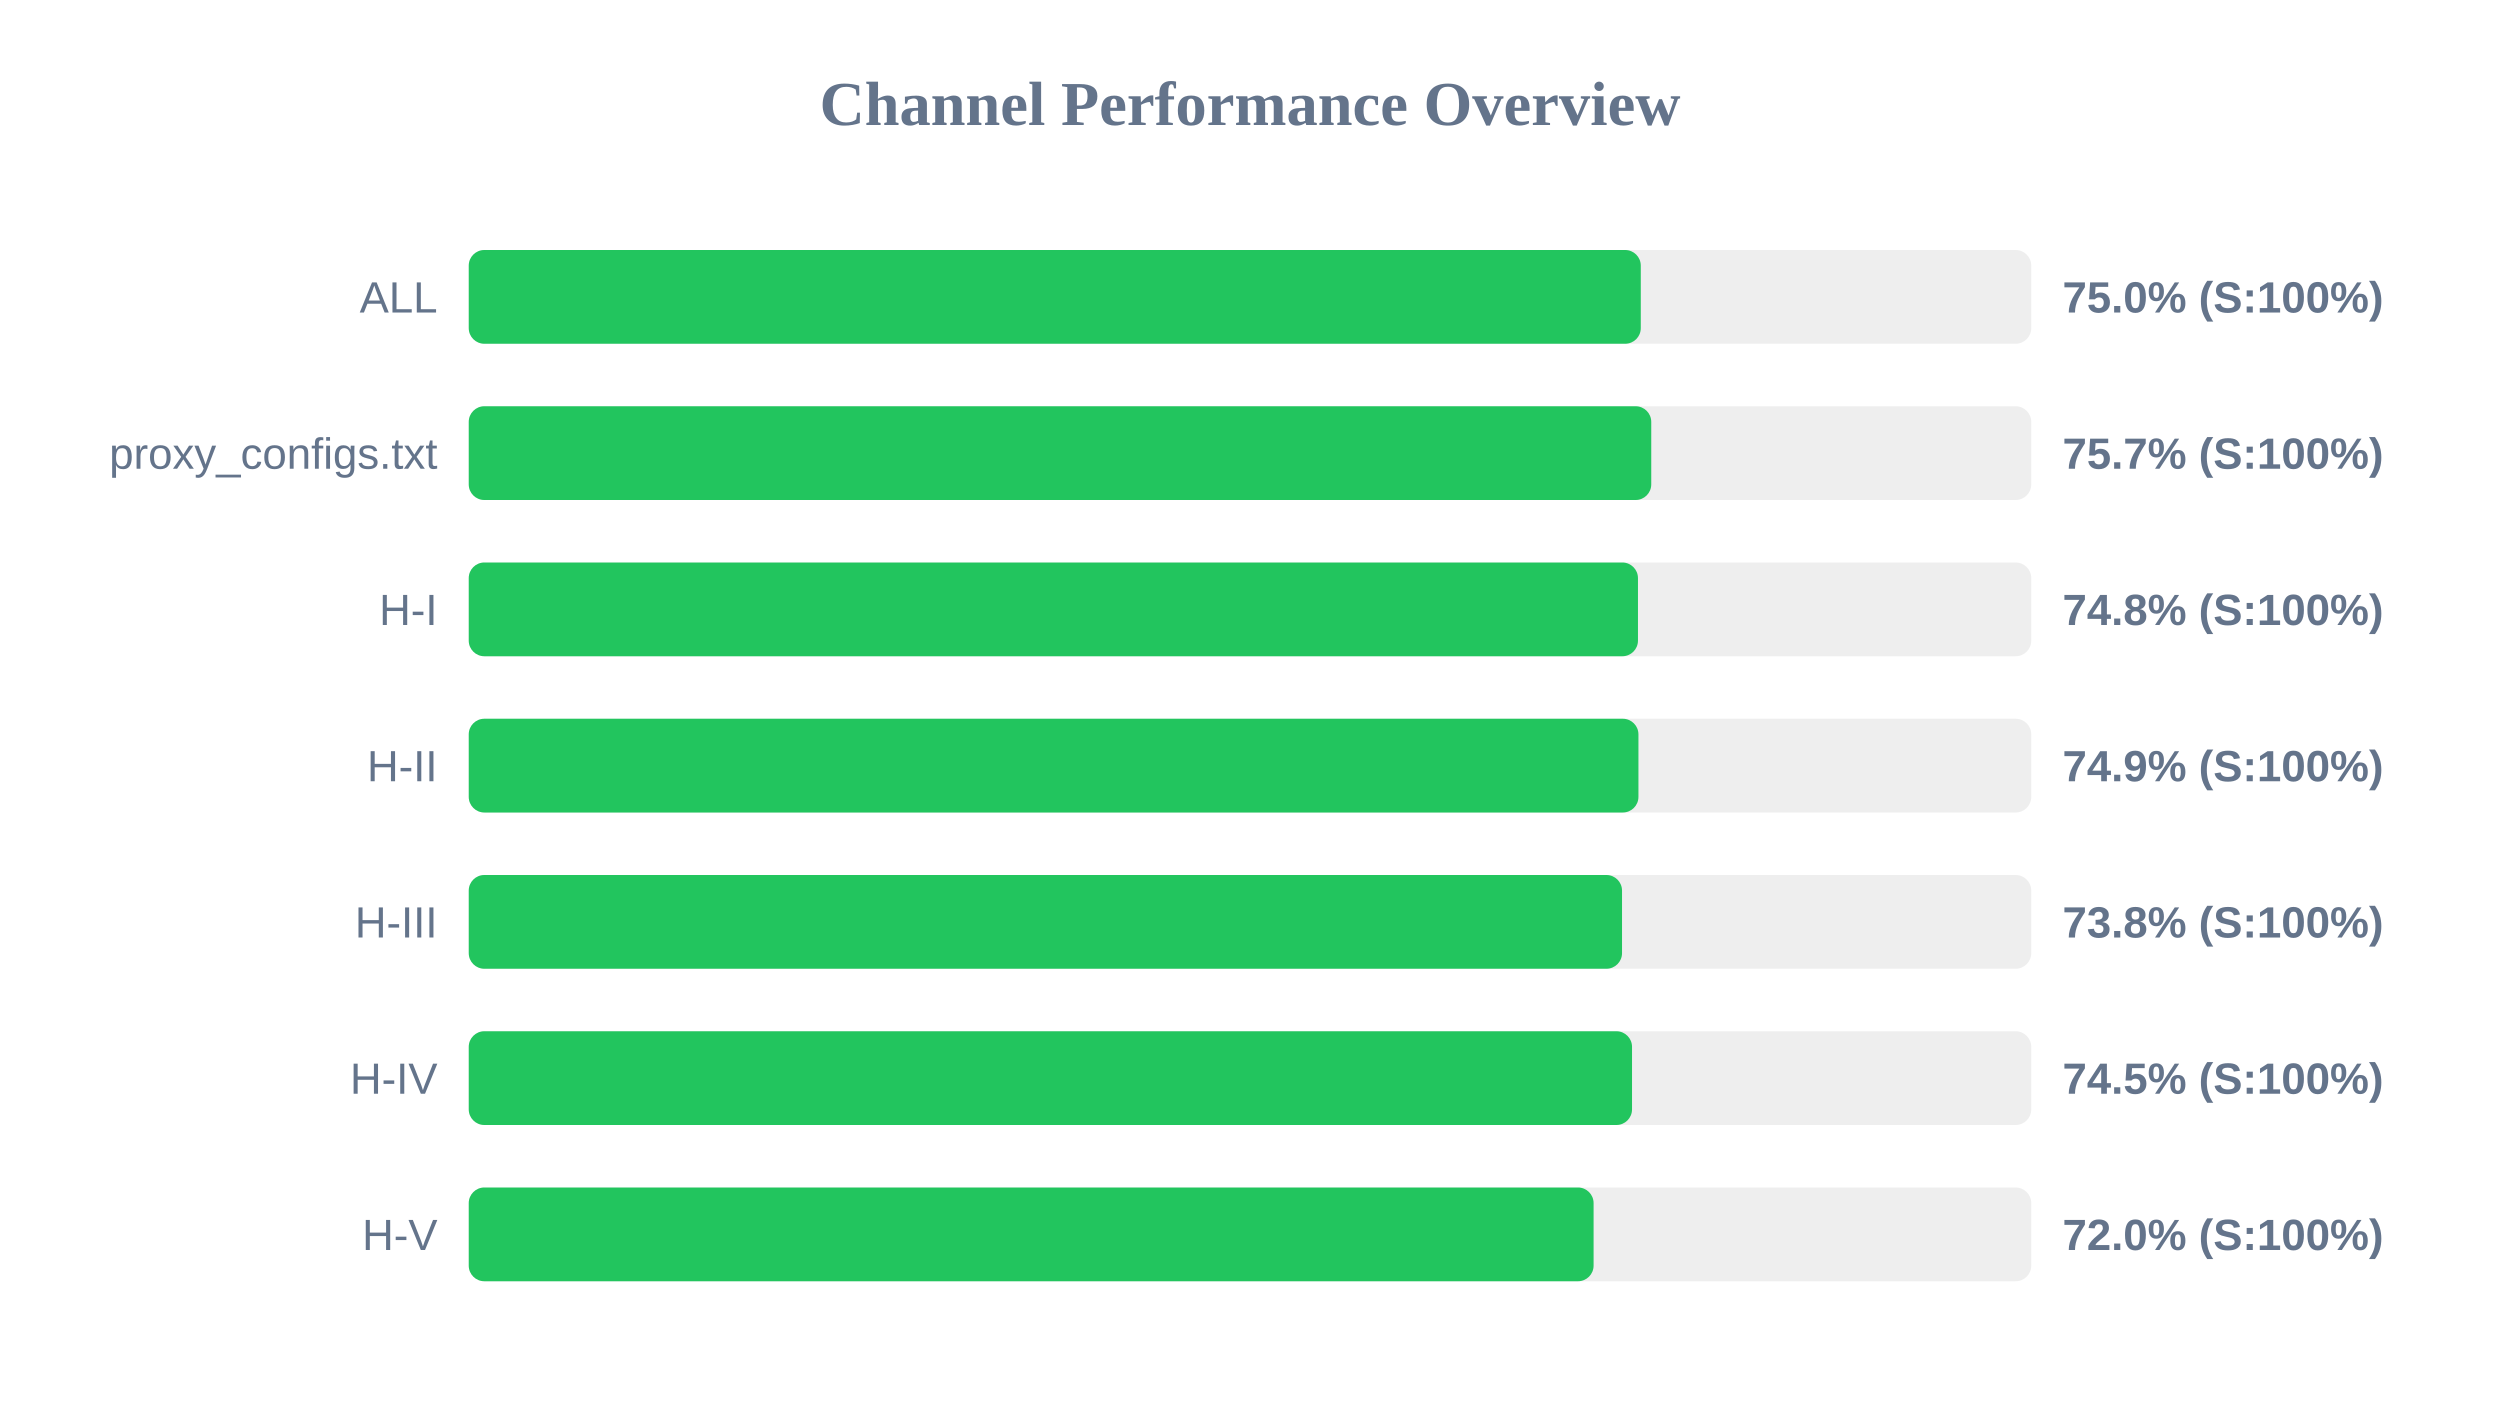
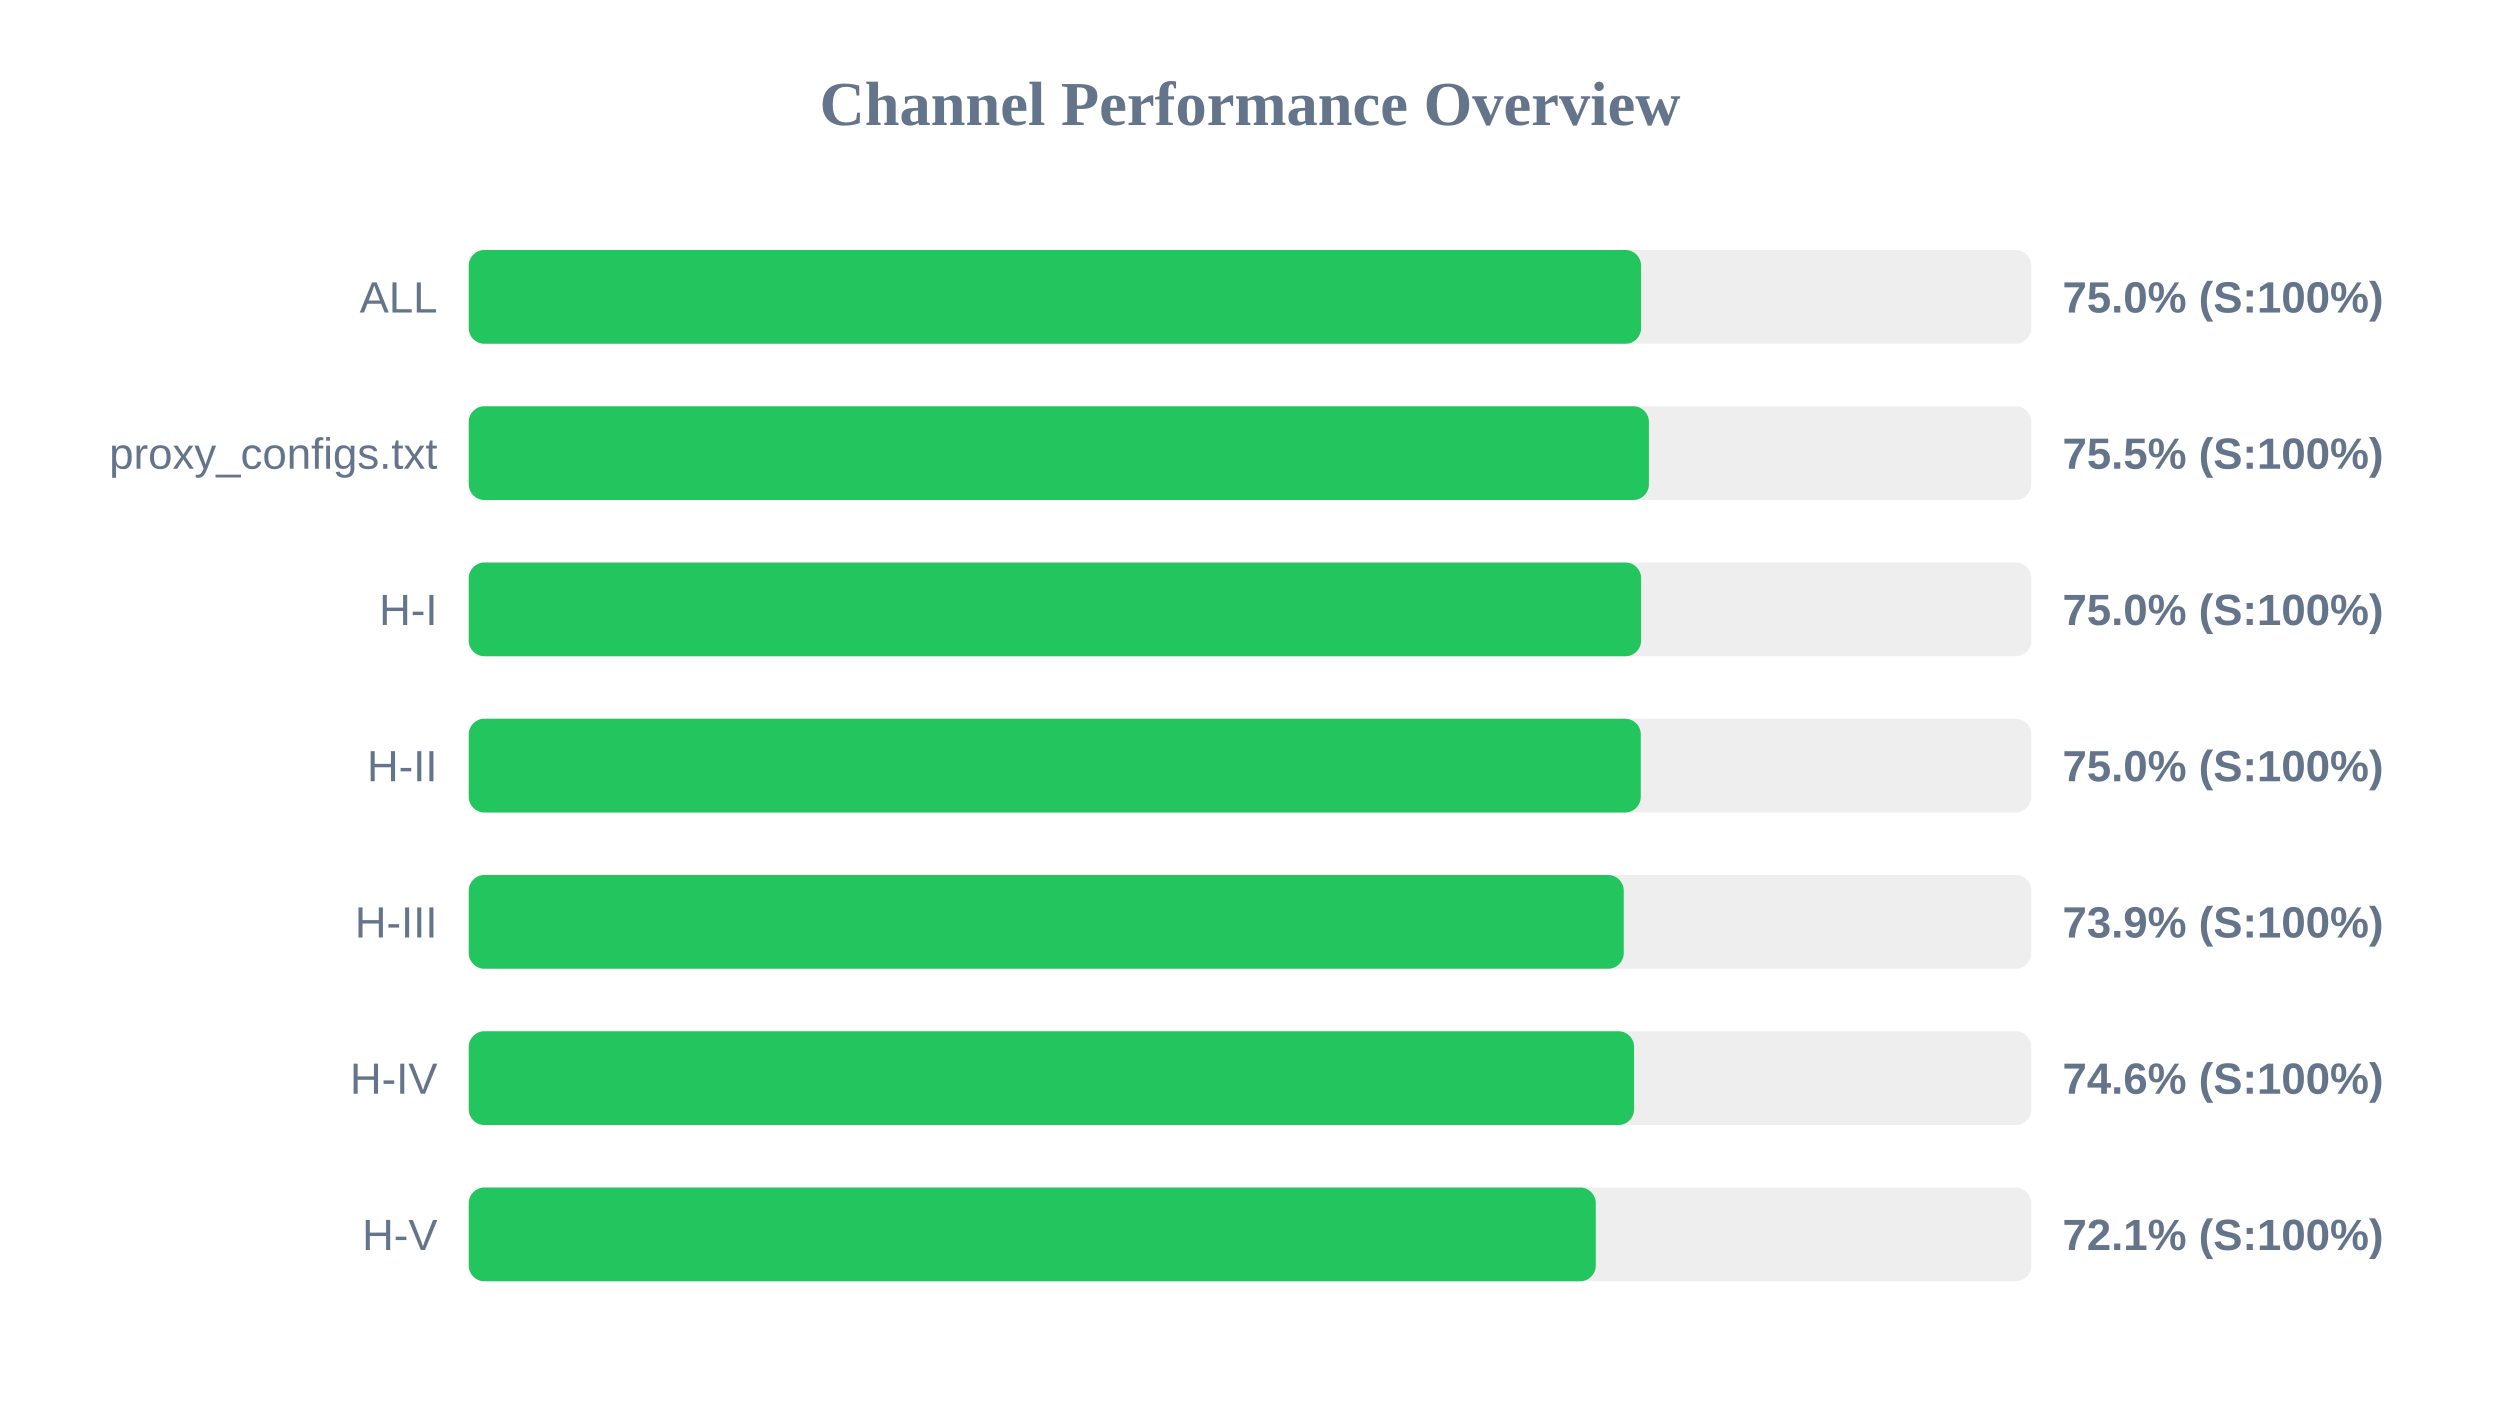
<svg xmlns="http://www.w3.org/2000/svg" width="800" height="450" version="1.1">
  <style>
        .row { font: 14px Arial; fill: #64748b; }
        .score { font: bold 14px Arial; fill: #64748b; }
    </style>
  <text x="400" y="40" text-anchor="middle" font-size="20px" font-weight="bold" fill="#64748b">Channel Performance Overview</text>
  <rect x="150" y="80" width="500" height="30" fill="#eee" rx="5" />
-   <rect x="150" y="80" width="375.05" height="30" fill="#22c55e" rx="5" />
+   <rect x="150" y="80" width="375.15" height="30" fill="#22c55e" rx="5" />
  <text x="140" y="100" text-anchor="end" class="row">ALL</text>
  <text x="660" y="100" text-anchor="start" class="score">75.0% (S:100%)</text>
  <rect x="150" y="130" width="500" height="30" fill="#eee" rx="5" />
-   <rect x="150" y="130" width="378.4" height="30" fill="#22c55e" rx="5" />
+   <rect x="150" y="130" width="377.65" height="30" fill="#22c55e" rx="5" />
  <text x="140" y="150" text-anchor="end" class="row">proxy_configs.txt</text>
-   <text x="660" y="150" text-anchor="start" class="score">75.7% (S:100%)</text>
+   <text x="660" y="150" text-anchor="start" class="score">75.5% (S:100%)</text>
  <rect x="150" y="180" width="500" height="30" fill="#eee" rx="5" />
-   <rect x="150" y="180" width="374.15" height="30" fill="#22c55e" rx="5" />
+   <rect x="150" y="180" width="375.15" height="30" fill="#22c55e" rx="5" />
  <text x="140" y="200" text-anchor="end" class="row">H-I</text>
-   <text x="660" y="200" text-anchor="start" class="score">74.8% (S:100%)</text>
+   <text x="660" y="200" text-anchor="start" class="score">75.0% (S:100%)</text>
  <rect x="150" y="230" width="500" height="30" fill="#eee" rx="5" />
-   <rect x="150" y="230" width="374.3" height="30" fill="#22c55e" rx="5" />
+   <rect x="150" y="230" width="375.05" height="30" fill="#22c55e" rx="5" />
  <text x="140" y="250" text-anchor="end" class="row">H-II</text>
-   <text x="660" y="250" text-anchor="start" class="score">74.9% (S:100%)</text>
+   <text x="660" y="250" text-anchor="start" class="score">75.0% (S:100%)</text>
  <rect x="150" y="280" width="500" height="30" fill="#eee" rx="5" />
-   <rect x="150" y="280" width="369.05" height="30" fill="#22c55e" rx="5" />
+   <rect x="150" y="280" width="369.6" height="30" fill="#22c55e" rx="5" />
  <text x="140" y="300" text-anchor="end" class="row">H-III</text>
-   <text x="660" y="300" text-anchor="start" class="score">73.8% (S:100%)</text>
+   <text x="660" y="300" text-anchor="start" class="score">73.9% (S:100%)</text>
  <rect x="150" y="330" width="500" height="30" fill="#eee" rx="5" />
-   <rect x="150" y="330" width="372.25" height="30" fill="#22c55e" rx="5" />
+   <rect x="150" y="330" width="372.9" height="30" fill="#22c55e" rx="5" />
  <text x="140" y="350" text-anchor="end" class="row">H-IV</text>
-   <text x="660" y="350" text-anchor="start" class="score">74.5% (S:100%)</text>
+   <text x="660" y="350" text-anchor="start" class="score">74.6% (S:100%)</text>
  <rect x="150" y="380" width="500" height="30" fill="#eee" rx="5" />
-   <rect x="150" y="380" width="359.95" height="30" fill="#22c55e" rx="5" />
+   <rect x="150" y="380" width="360.65" height="30" fill="#22c55e" rx="5" />
  <text x="140" y="400" text-anchor="end" class="row">H-V</text>
-   <text x="660" y="400" text-anchor="start" class="score">72.0% (S:100%)</text>
+   <text x="660" y="400" text-anchor="start" class="score">72.1% (S:100%)</text>
</svg>
